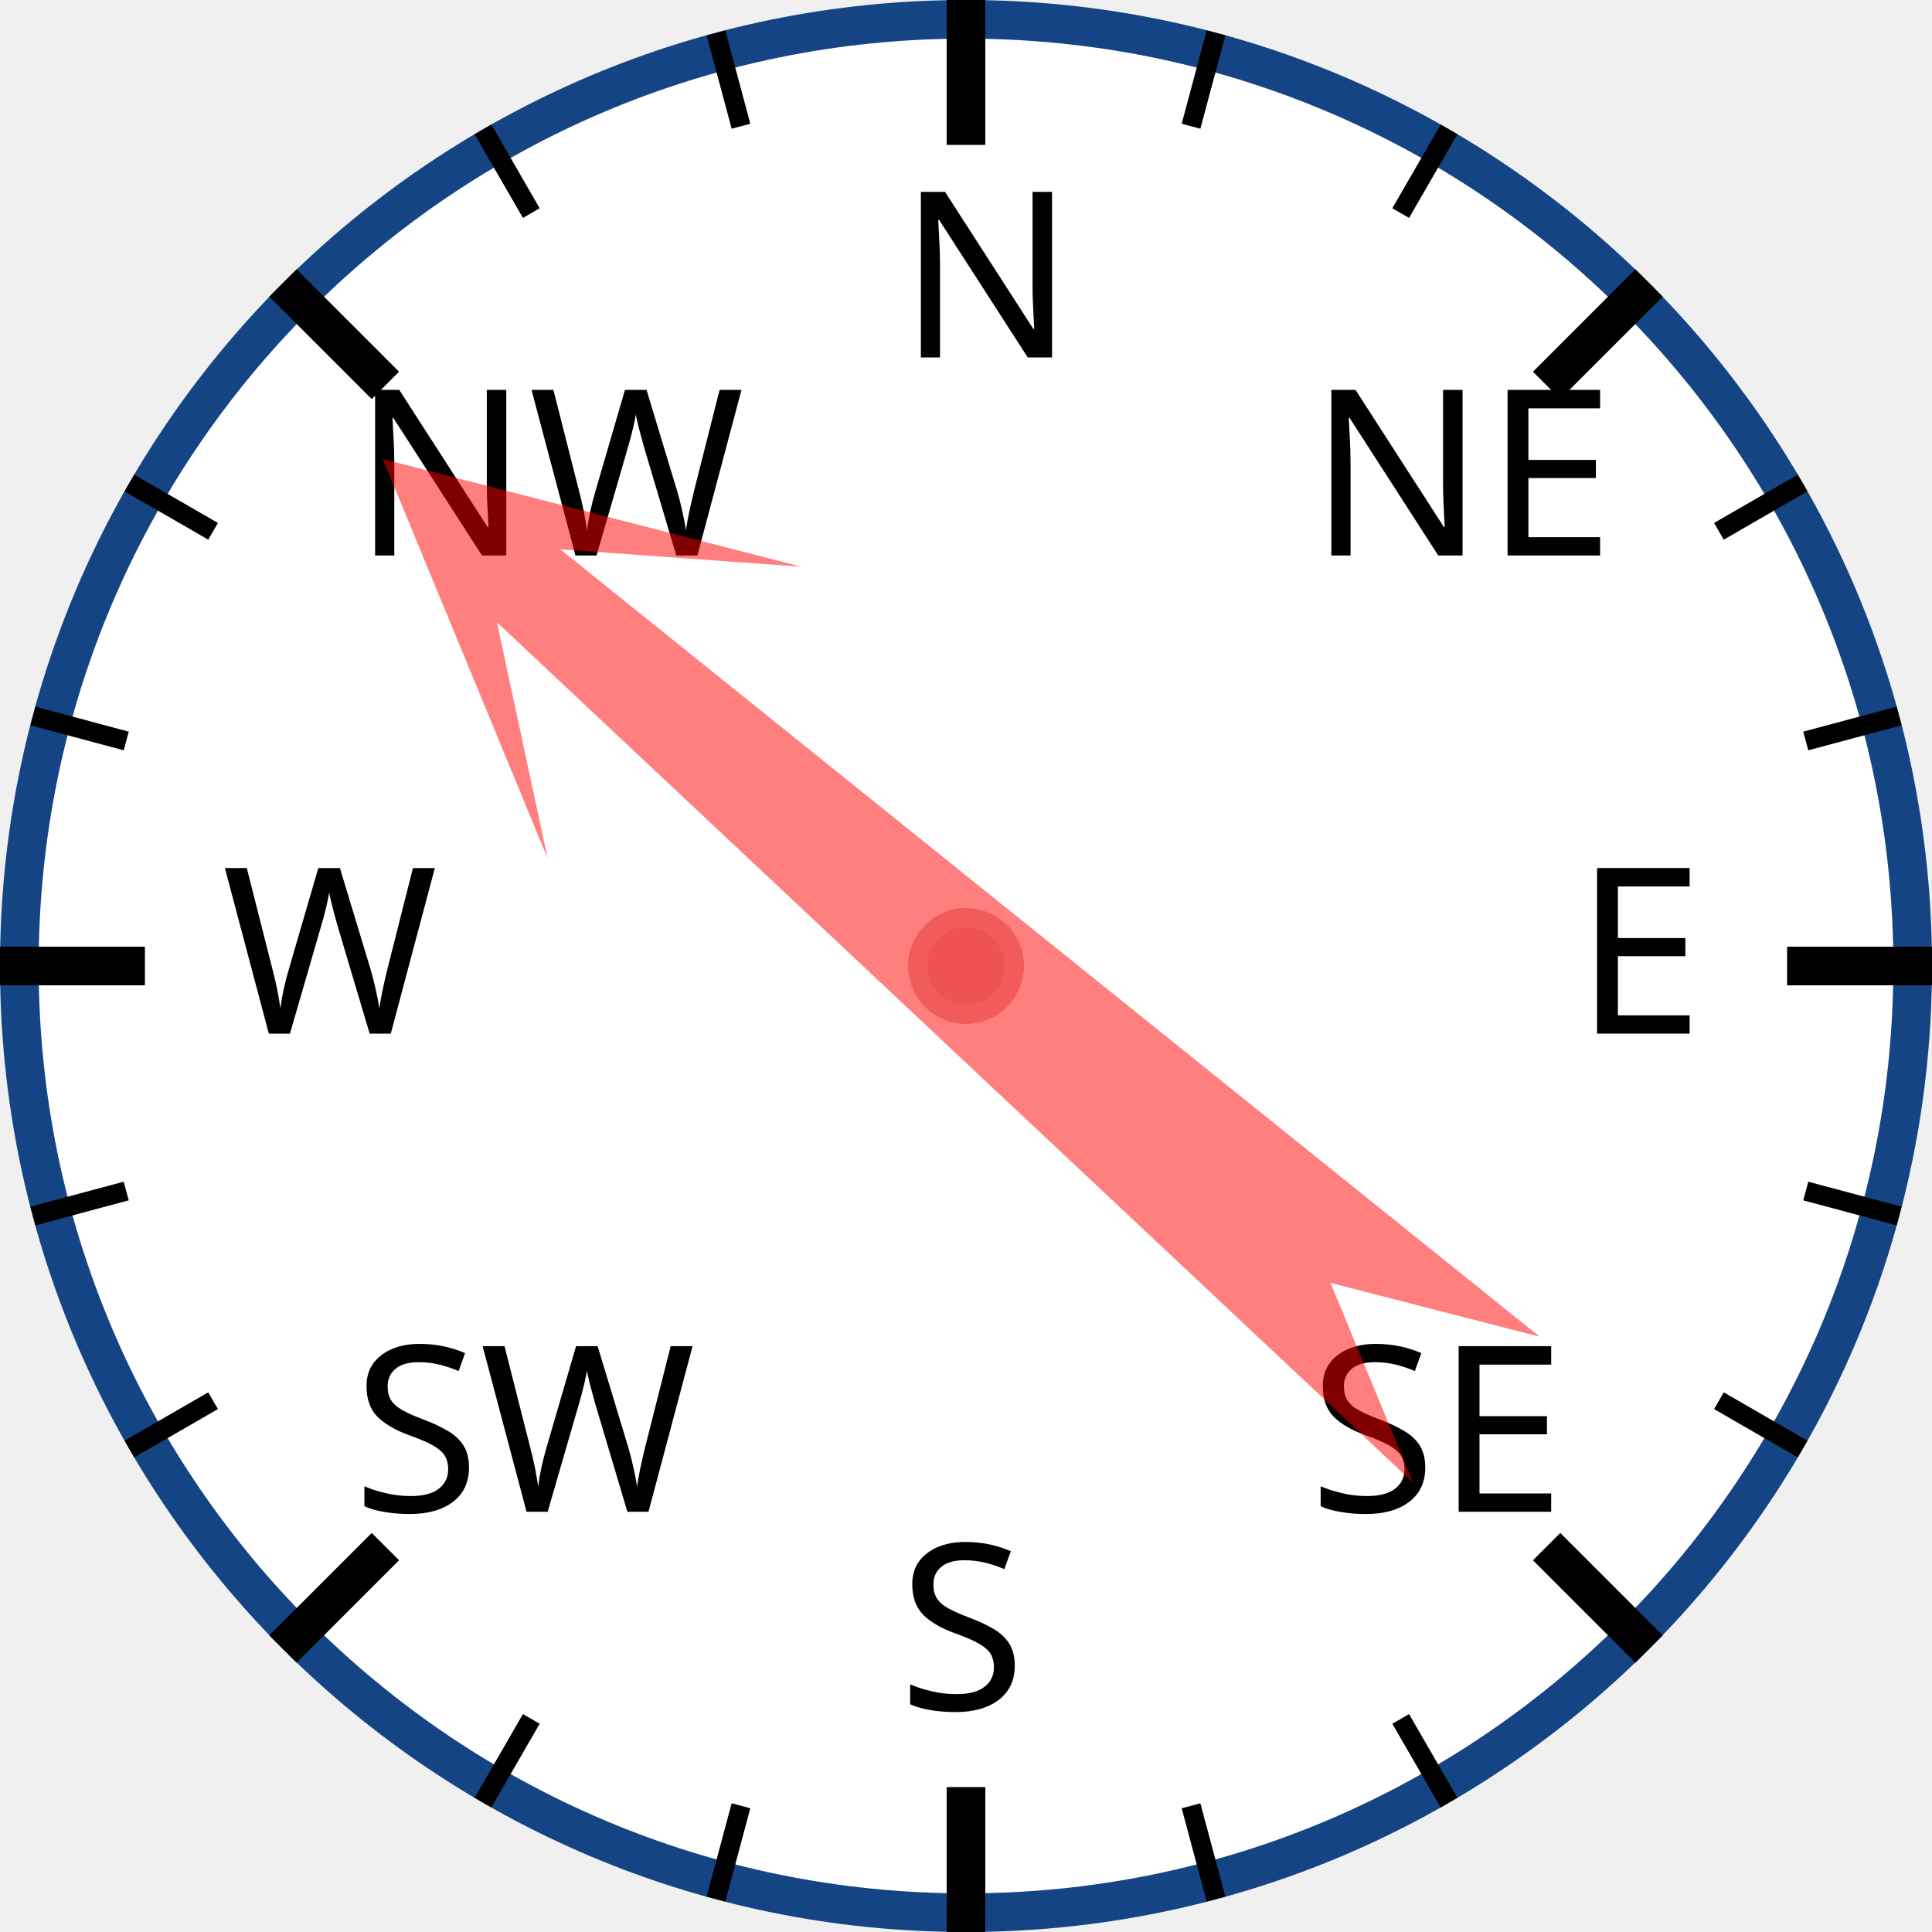
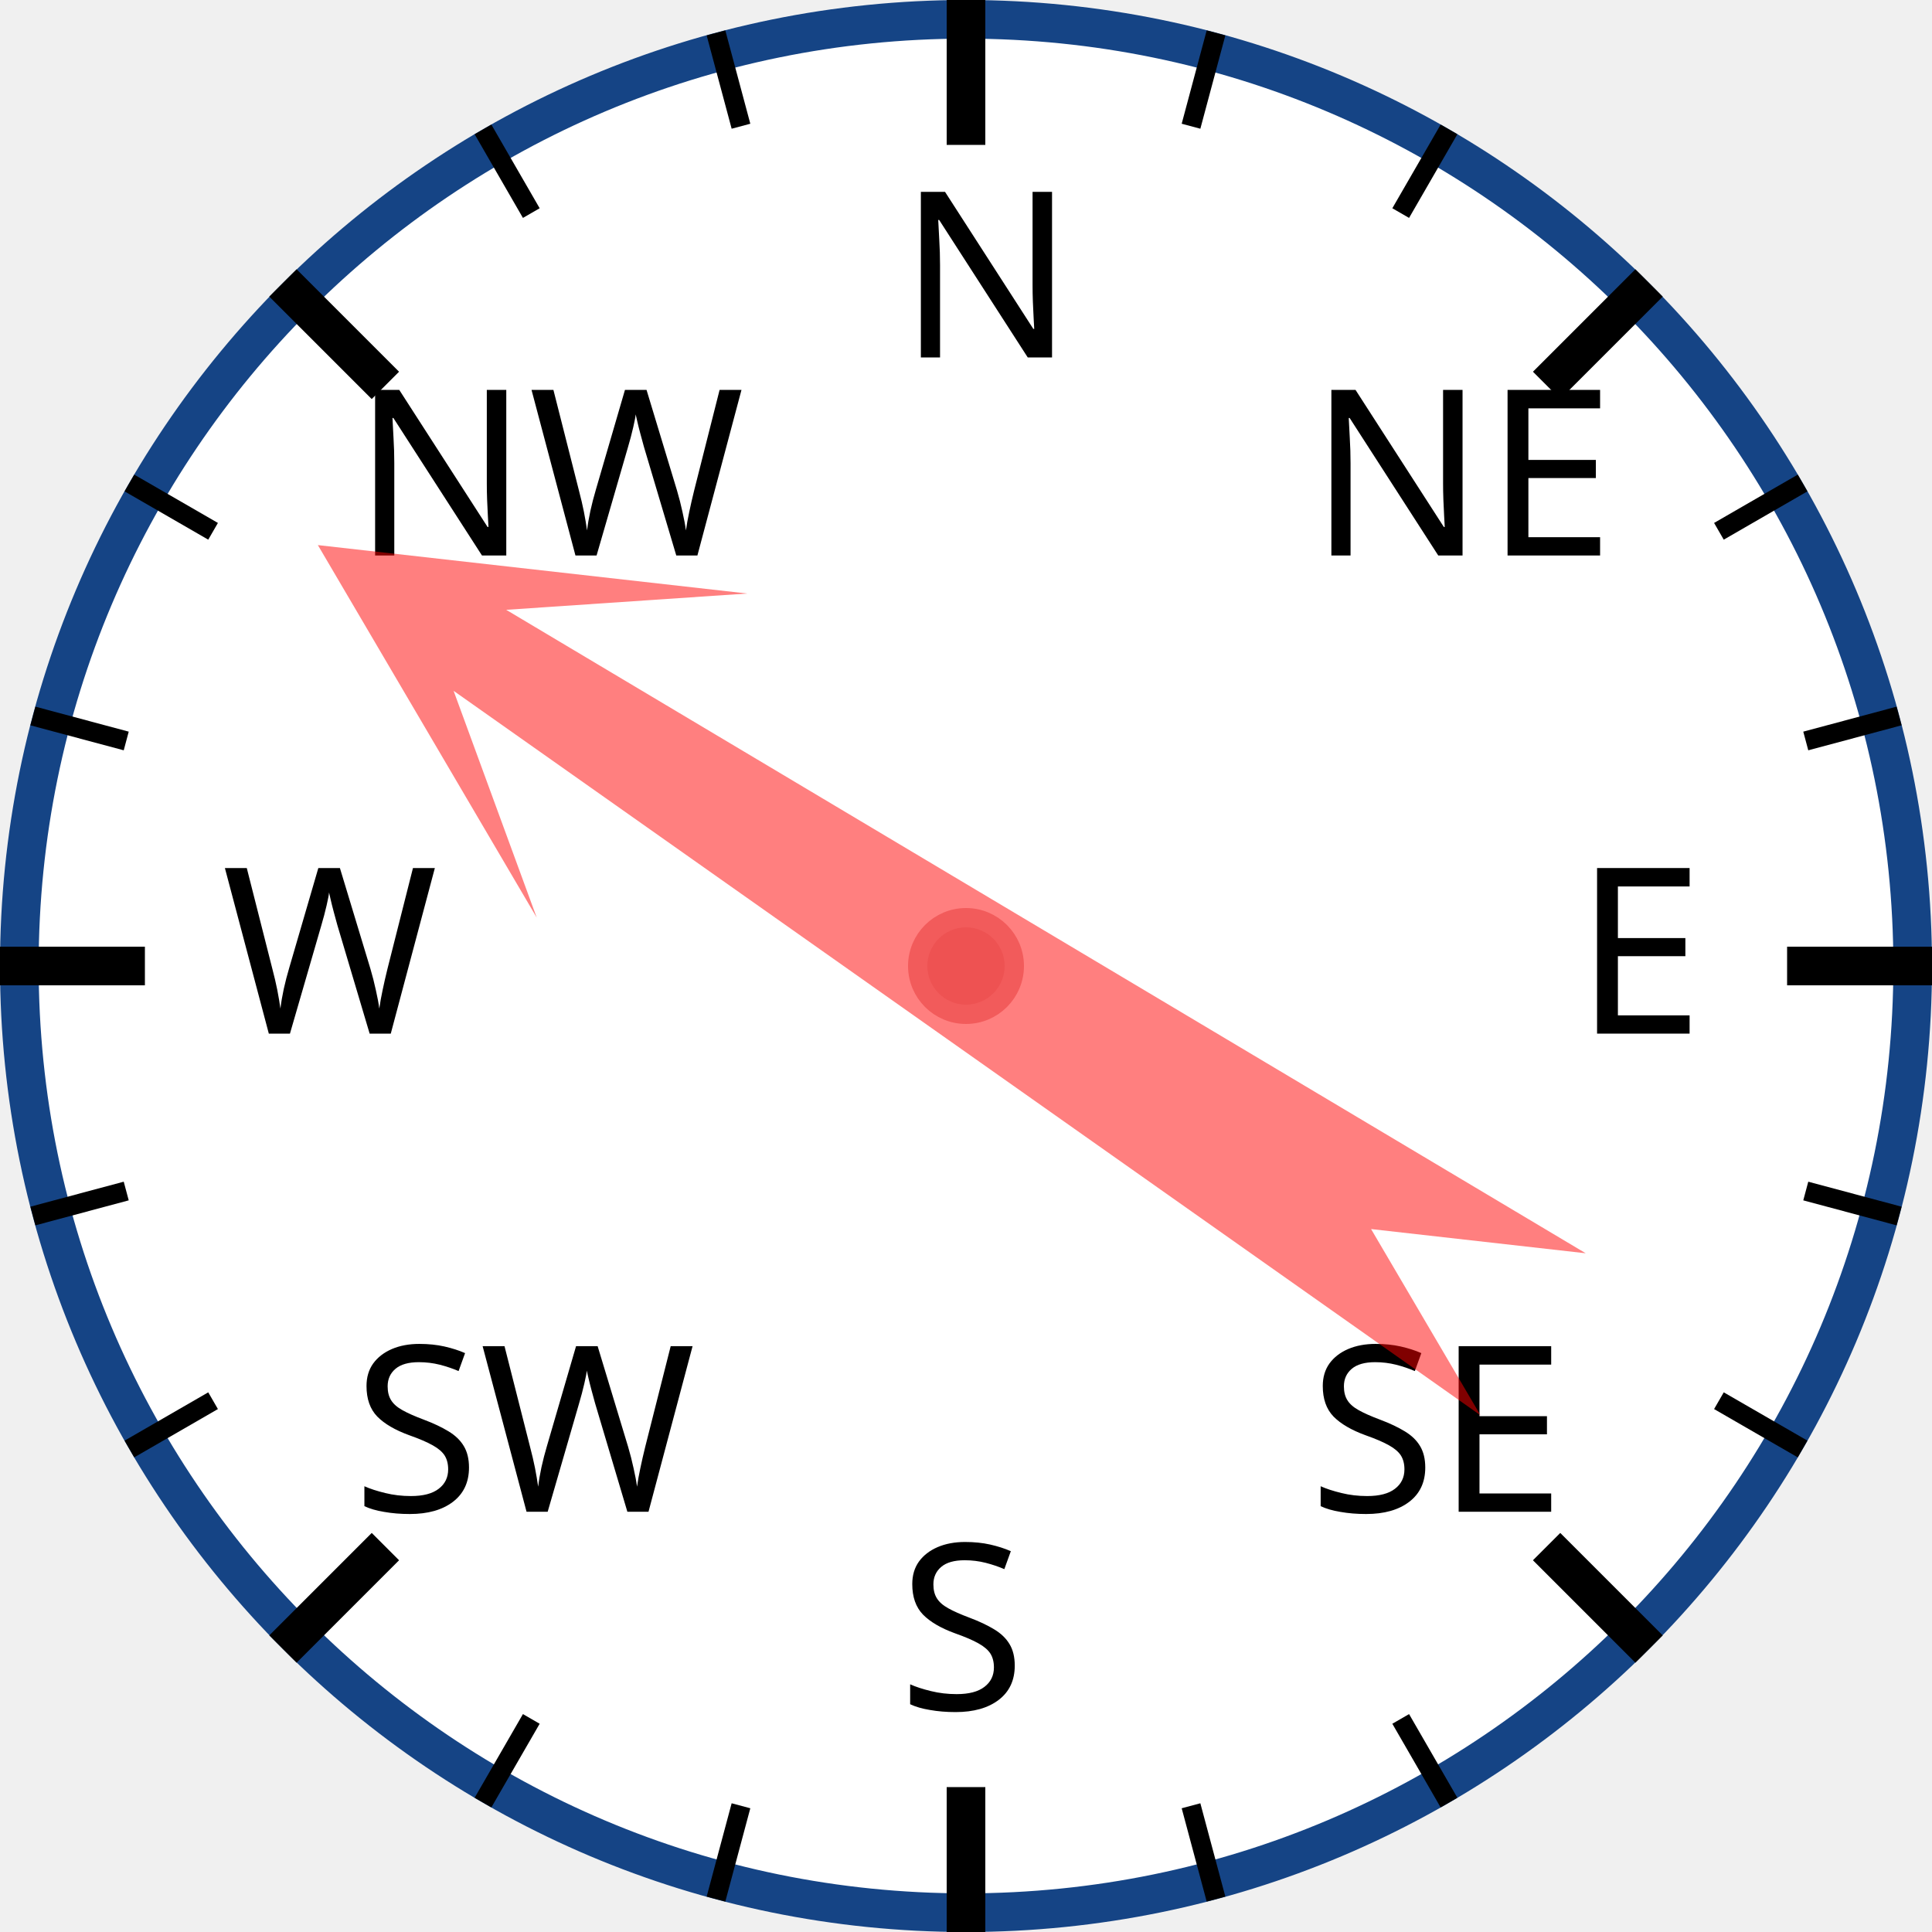
<svg xmlns="http://www.w3.org/2000/svg" width="120px" height="120px" viewBox="0 0 200 200">
  <circle cx="100" cy="100" r="98" style="fill: white; stroke: #154485; stroke-width: 4;" />
  <text x="93.0" y="37.0" style="font-family: sans-serif; font-size: 18pt;">N</text>
  <line x1="100.0" y1="0.0" x2="100.0" y2="15.0" style="stroke: black; stroke-width: 4;" />
  <line x1="74.118" y1="3.407" x2="76.706" y2="13.067" style="stroke: black; stroke-width: 2;" />
  <line x1="50" y1="13.397" x2="55" y2="22.058" style="stroke: black; stroke-width: 2;" />
  <text x="36.503" y="57.503" style="font-family: sans-serif; font-size: 18pt;">NW</text>
  <line x1="29.289" y1="29.289" x2="39.896" y2="39.896" style="stroke: black; stroke-width: 4;" />
  <line x1="13.397" y1="50" x2="22.058" y2="55" style="stroke: black; stroke-width: 2;" />
  <line x1="3.407" y1="74.118" x2="13.067" y2="76.706" style="stroke: black; stroke-width: 2;" />
  <text x="23.0" y="107.0" style="font-family: sans-serif; font-size: 18pt;">W</text>
  <line x1="0.0" y1="100.0" x2="15.0" y2="100.0" style="stroke: black; stroke-width: 4;" />
  <line x1="3.407" y1="125.882" x2="13.067" y2="123.294" style="stroke: black; stroke-width: 2;" />
  <line x1="13.397" y1="150" x2="22.058" y2="145" style="stroke: black; stroke-width: 2;" />
  <text x="36.503" y="156.497" style="font-family: sans-serif; font-size: 18pt;">SW</text>
  <line x1="29.289" y1="170.711" x2="39.896" y2="160.104" style="stroke: black; stroke-width: 4;" />
  <line x1="50" y1="186.603" x2="55" y2="177.942" style="stroke: black; stroke-width: 2;" />
  <line x1="74.118" y1="196.593" x2="76.706" y2="186.933" style="stroke: black; stroke-width: 2;" />
  <text x="93" y="177.0" style="font-family: sans-serif; font-size: 18pt;">S</text>
  <line x1="100" y1="200.0" x2="100" y2="185.0" style="stroke: black; stroke-width: 4;" />
  <line x1="125.882" y1="196.593" x2="123.294" y2="186.933" style="stroke: black; stroke-width: 2;" />
  <line x1="150.0" y1="186.603" x2="145.0" y2="177.942" style="stroke: black; stroke-width: 2;" />
  <text x="135.497" y="156.497" style="font-family: sans-serif; font-size: 18pt;">SE</text>
  <line x1="170.711" y1="170.711" x2="160.104" y2="160.104" style="stroke: black; stroke-width: 4;" />
  <line x1="186.603" y1="150" x2="177.942" y2="145" style="stroke: black; stroke-width: 2;" />
  <line x1="196.593" y1="125.882" x2="186.933" y2="123.294" style="stroke: black; stroke-width: 2;" />
  <text x="163.0" y="107" style="font-family: sans-serif; font-size: 18pt;">E</text>
  <line x1="200.0" y1="100" x2="185.0" y2="100" style="stroke: black; stroke-width: 4;" />
  <line x1="196.593" y1="74.118" x2="186.933" y2="76.706" style="stroke: black; stroke-width: 2;" />
  <line x1="186.603" y1="50" x2="177.942" y2="55" style="stroke: black; stroke-width: 2;" />
  <text x="135.497" y="57.503" style="font-family: sans-serif; font-size: 18pt;">NE</text>
  <line x1="170.711" y1="29.289" x2="160.104" y2="39.896" style="stroke: black; stroke-width: 4;" />
  <line x1="150" y1="13.397" x2="145" y2="22.058" style="stroke: black; stroke-width: 2;" />
  <line x1="125.882" y1="3.407" x2="123.294" y2="13.067" style="stroke: black; stroke-width: 2;" />
-   <polygon points="100 20 120 60 105 40 110 170 100 150 90 170 95 40 80 60" style="fill: red; fill-opacity: 0.5;" transform="rotate(311,100,100)" />
+   <polygon points="100 20 120 60 105 40 110 170 100 150 90 170 95 40 80 60" style="fill: red; fill-opacity: 0.5;" transform="rotate(303,100,100)" />
  <circle cx="100" cy="100" r="5" style="fill: #EE5252; stroke: #F25B5B; stroke-width: 2;" />
</svg>
